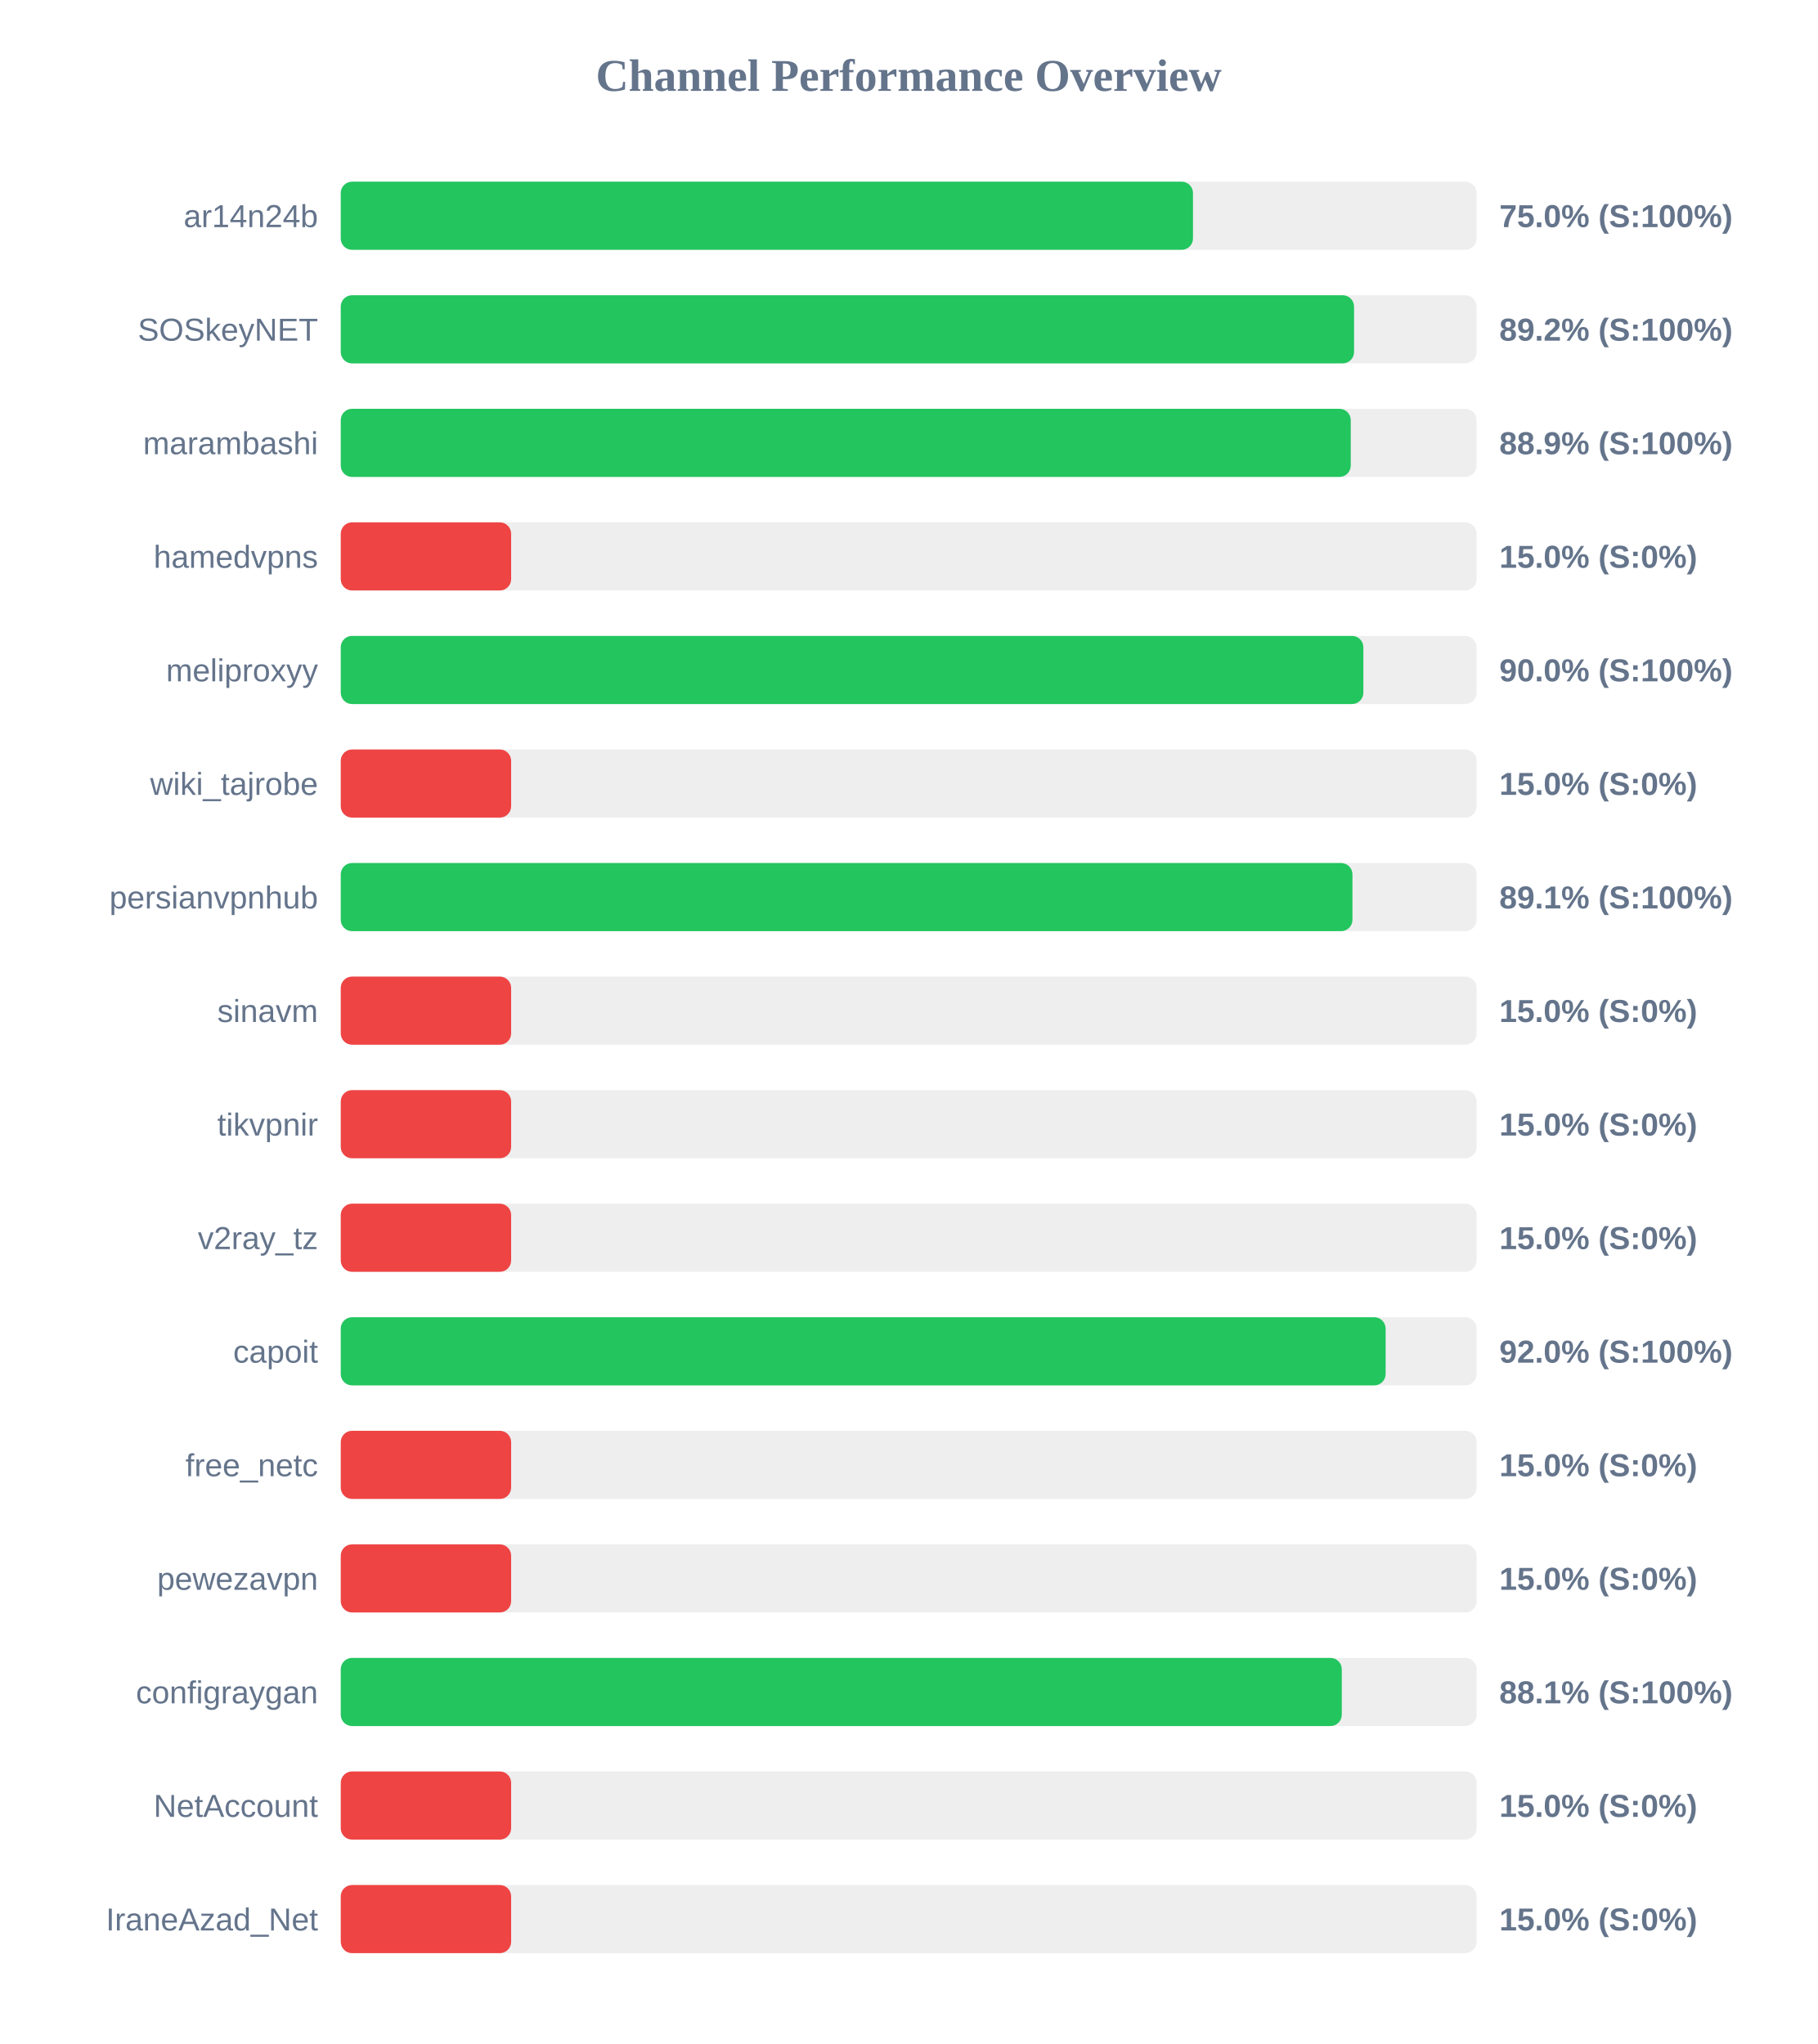
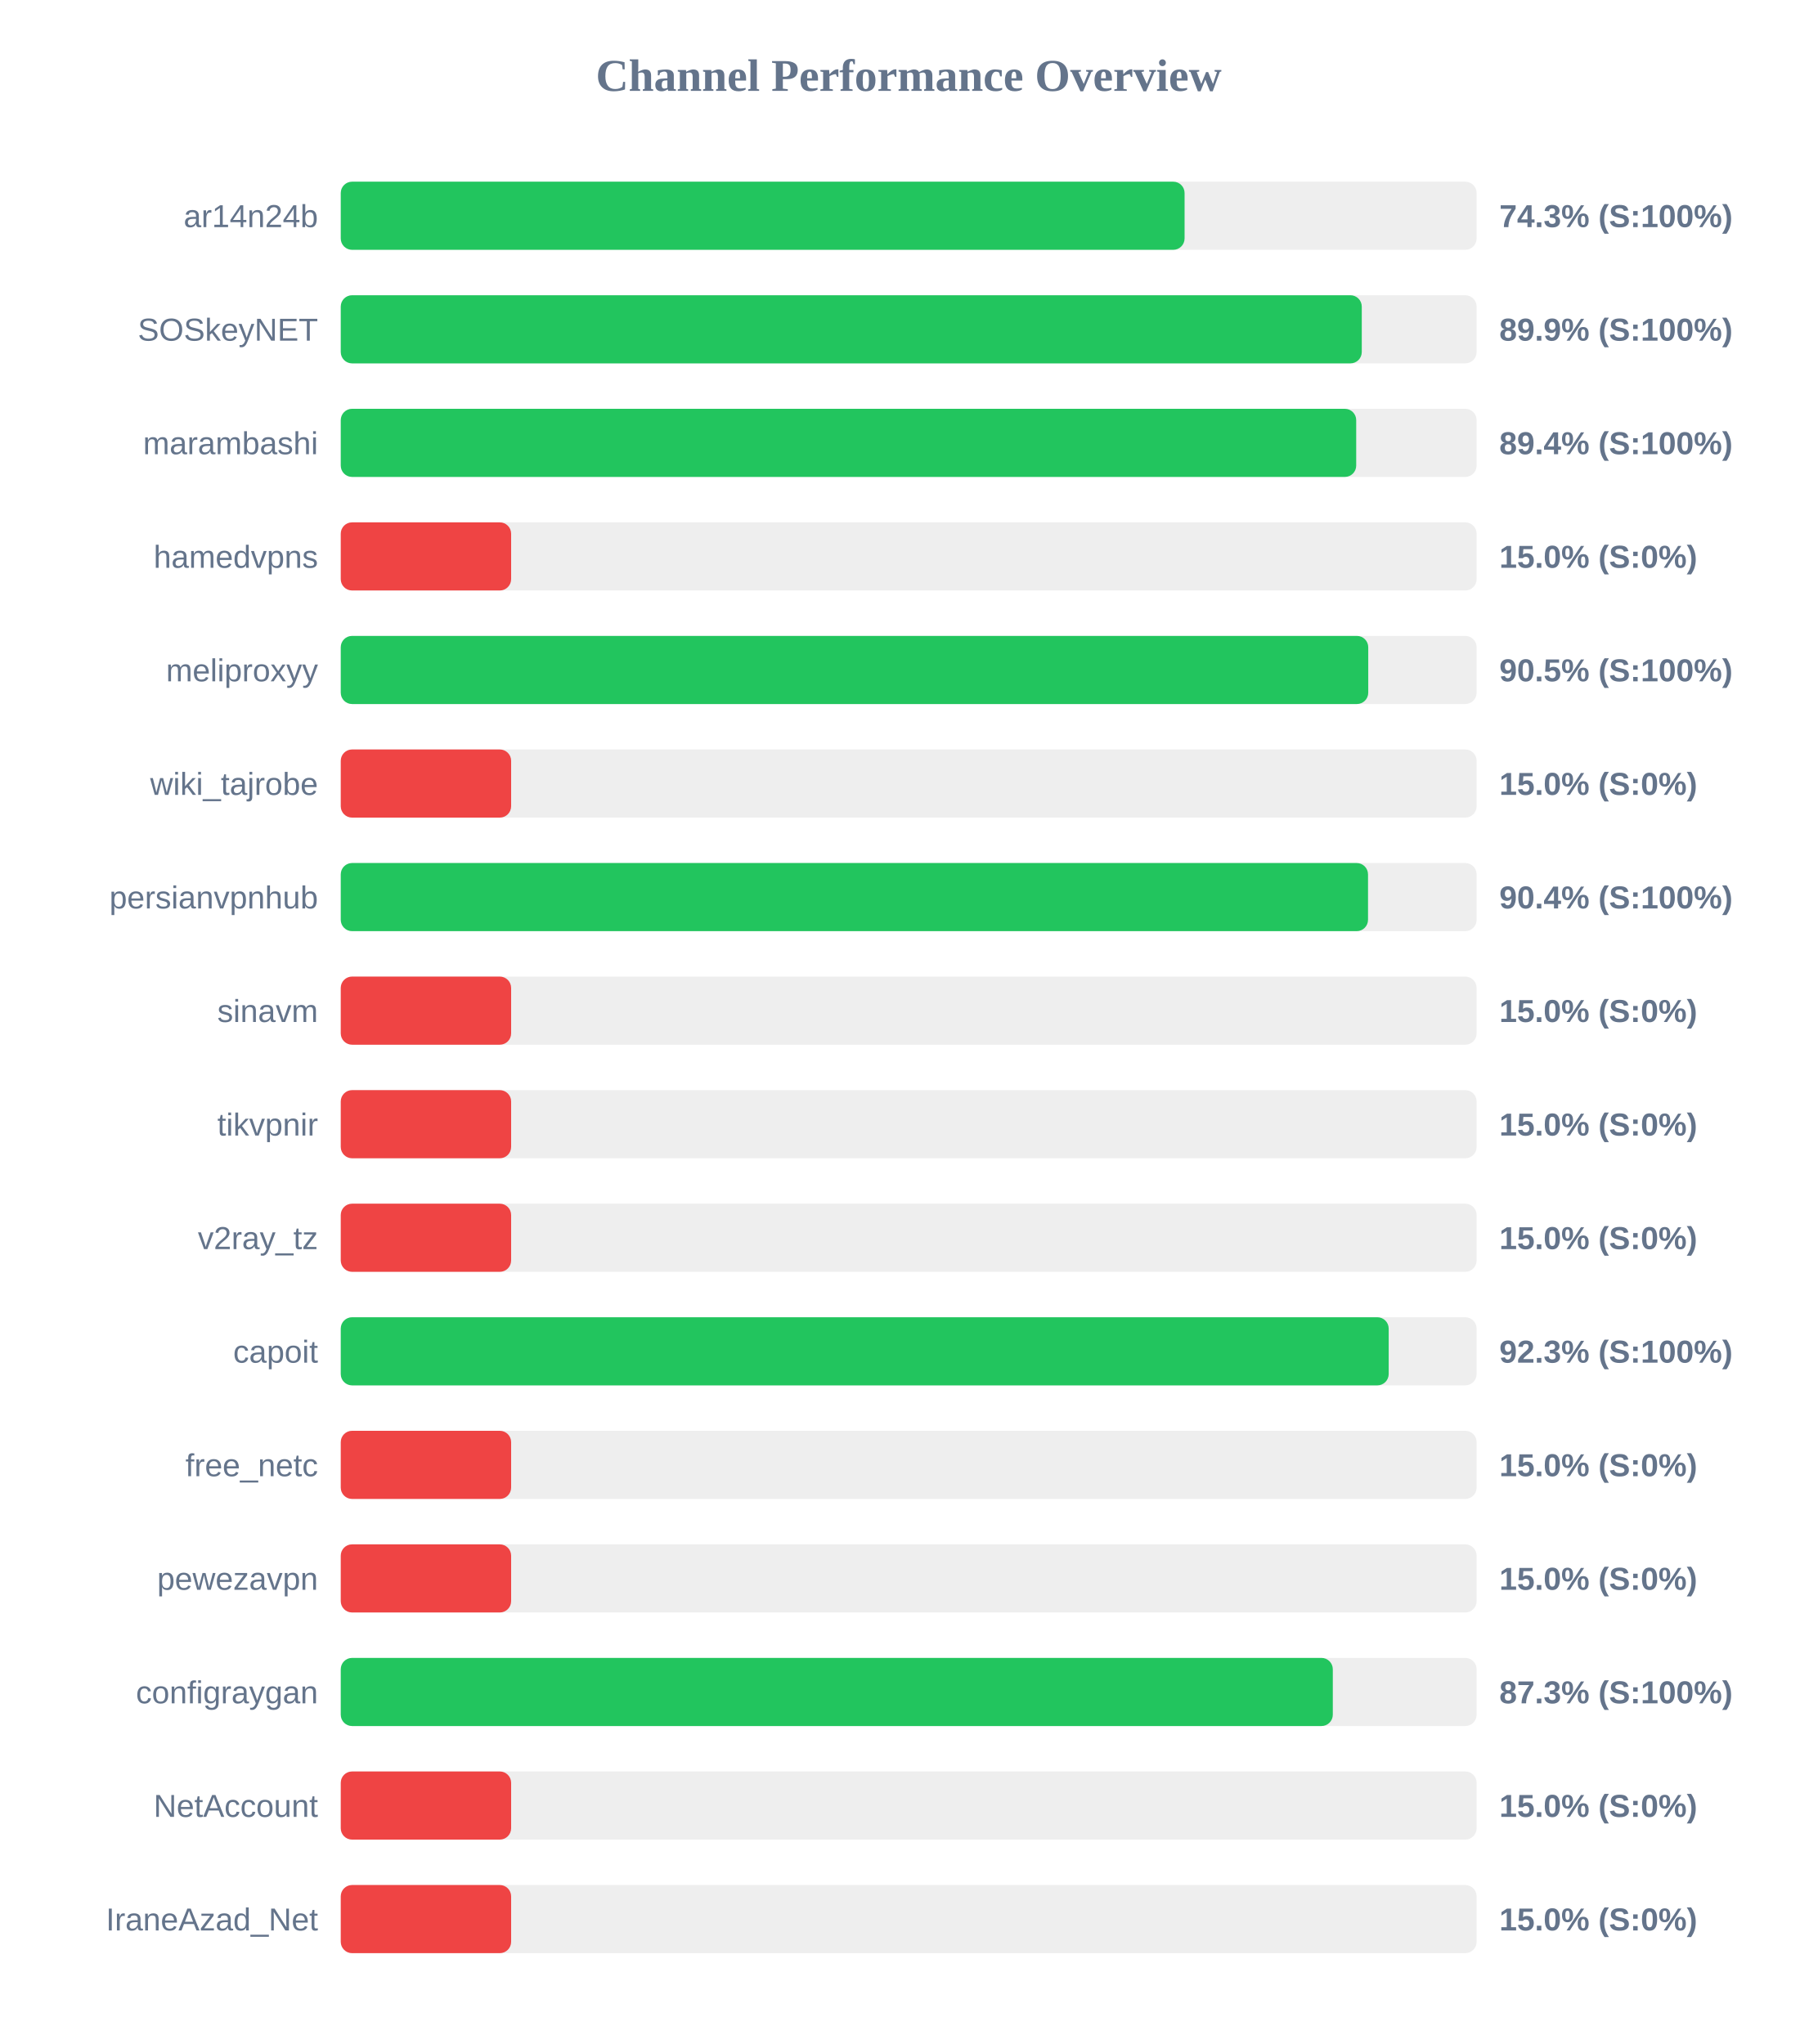
<svg xmlns="http://www.w3.org/2000/svg" width="800" height="900" version="1.1">
  <style>
        .row { font: 14px Arial; fill: #64748b; }
        .score { font: bold 14px Arial; fill: #64748b; }
    </style>
  <text x="400" y="40" text-anchor="middle" font-size="20px" font-weight="bold" fill="#64748b">Channel Performance Overview</text>
  <rect x="150" y="80" width="500" height="30" fill="#eee" rx="5" />
-   <rect x="150" y="80" width="375.15" height="30" fill="#22c55e" rx="5" />
+   <rect x="150" y="80" width="371.45" height="30" fill="#22c55e" rx="5" />
  <text x="140" y="100" text-anchor="end" class="row">ar14n24b</text>
-   <text x="660" y="100" text-anchor="start" class="score">75.0% (S:100%)</text>
+   <text x="660" y="100" text-anchor="start" class="score">74.3% (S:100%)</text>
  <rect x="150" y="130" width="500" height="30" fill="#eee" rx="5" />
-   <rect x="150" y="130" width="446.05" height="30" fill="#22c55e" rx="5" />
+   <rect x="150" y="130" width="449.45" height="30" fill="#22c55e" rx="5" />
  <text x="140" y="150" text-anchor="end" class="row">SOSkeyNET</text>
-   <text x="660" y="150" text-anchor="start" class="score">89.2% (S:100%)</text>
+   <text x="660" y="150" text-anchor="start" class="score">89.9% (S:100%)</text>
  <rect x="150" y="180" width="500" height="30" fill="#eee" rx="5" />
-   <rect x="150" y="180" width="444.6" height="30" fill="#22c55e" rx="5" />
+   <rect x="150" y="180" width="447.0" height="30" fill="#22c55e" rx="5" />
  <text x="140" y="200" text-anchor="end" class="row">marambashi</text>
-   <text x="660" y="200" text-anchor="start" class="score">88.9% (S:100%)</text>
+   <text x="660" y="200" text-anchor="start" class="score">89.4% (S:100%)</text>
  <rect x="150" y="230" width="500" height="30" fill="#eee" rx="5" />
  <rect x="150" y="230" width="75.0" height="30" fill="#ef4444" rx="5" />
  <text x="140" y="250" text-anchor="end" class="row">hamedvpns</text>
  <text x="660" y="250" text-anchor="start" class="score">15.0% (S:0%)</text>
  <rect x="150" y="280" width="500" height="30" fill="#eee" rx="5" />
-   <rect x="150" y="280" width="450.15" height="30" fill="#22c55e" rx="5" />
+   <rect x="150" y="280" width="452.3" height="30" fill="#22c55e" rx="5" />
  <text x="140" y="300" text-anchor="end" class="row">meliproxyy</text>
-   <text x="660" y="300" text-anchor="start" class="score">90.0% (S:100%)</text>
+   <text x="660" y="300" text-anchor="start" class="score">90.5% (S:100%)</text>
  <rect x="150" y="330" width="500" height="30" fill="#eee" rx="5" />
  <rect x="150" y="330" width="75.0" height="30" fill="#ef4444" rx="5" />
  <text x="140" y="350" text-anchor="end" class="row">wiki_tajrobe</text>
  <text x="660" y="350" text-anchor="start" class="score">15.0% (S:0%)</text>
  <rect x="150" y="380" width="500" height="30" fill="#eee" rx="5" />
-   <rect x="150" y="380" width="445.35" height="30" fill="#22c55e" rx="5" />
+   <rect x="150" y="380" width="452.2" height="30" fill="#22c55e" rx="5" />
  <text x="140" y="400" text-anchor="end" class="row">persianvpnhub</text>
-   <text x="660" y="400" text-anchor="start" class="score">89.1% (S:100%)</text>
+   <text x="660" y="400" text-anchor="start" class="score">90.4% (S:100%)</text>
  <rect x="150" y="430" width="500" height="30" fill="#eee" rx="5" />
  <rect x="150" y="430" width="75.0" height="30" fill="#ef4444" rx="5" />
  <text x="140" y="450" text-anchor="end" class="row">sinavm</text>
  <text x="660" y="450" text-anchor="start" class="score">15.0% (S:0%)</text>
  <rect x="150" y="480" width="500" height="30" fill="#eee" rx="5" />
  <rect x="150" y="480" width="75.0" height="30" fill="#ef4444" rx="5" />
  <text x="140" y="500" text-anchor="end" class="row">tikvpnir</text>
  <text x="660" y="500" text-anchor="start" class="score">15.0% (S:0%)</text>
  <rect x="150" y="530" width="500" height="30" fill="#eee" rx="5" />
  <rect x="150" y="530" width="75.0" height="30" fill="#ef4444" rx="5" />
  <text x="140" y="550" text-anchor="end" class="row">v2ray_tz</text>
  <text x="660" y="550" text-anchor="start" class="score">15.0% (S:0%)</text>
  <rect x="150" y="580" width="500" height="30" fill="#eee" rx="5" />
-   <rect x="150" y="580" width="459.95" height="30" fill="#22c55e" rx="5" />
+   <rect x="150" y="580" width="461.3" height="30" fill="#22c55e" rx="5" />
  <text x="140" y="600" text-anchor="end" class="row">capoit</text>
-   <text x="660" y="600" text-anchor="start" class="score">92.0% (S:100%)</text>
+   <text x="660" y="600" text-anchor="start" class="score">92.3% (S:100%)</text>
  <rect x="150" y="630" width="500" height="30" fill="#eee" rx="5" />
  <rect x="150" y="630" width="75.0" height="30" fill="#ef4444" rx="5" />
  <text x="140" y="650" text-anchor="end" class="row">free_netc</text>
  <text x="660" y="650" text-anchor="start" class="score">15.0% (S:0%)</text>
  <rect x="150" y="680" width="500" height="30" fill="#eee" rx="5" />
  <rect x="150" y="680" width="75.0" height="30" fill="#ef4444" rx="5" />
  <text x="140" y="700" text-anchor="end" class="row">pewezavpn</text>
  <text x="660" y="700" text-anchor="start" class="score">15.0% (S:0%)</text>
  <rect x="150" y="730" width="500" height="30" fill="#eee" rx="5" />
-   <rect x="150" y="730" width="440.65" height="30" fill="#22c55e" rx="5" />
+   <rect x="150" y="730" width="436.7" height="30" fill="#22c55e" rx="5" />
  <text x="140" y="750" text-anchor="end" class="row">configraygan</text>
-   <text x="660" y="750" text-anchor="start" class="score">88.1% (S:100%)</text>
+   <text x="660" y="750" text-anchor="start" class="score">87.3% (S:100%)</text>
  <rect x="150" y="780" width="500" height="30" fill="#eee" rx="5" />
  <rect x="150" y="780" width="75.0" height="30" fill="#ef4444" rx="5" />
  <text x="140" y="800" text-anchor="end" class="row">NetAccount</text>
  <text x="660" y="800" text-anchor="start" class="score">15.0% (S:0%)</text>
  <rect x="150" y="830" width="500" height="30" fill="#eee" rx="5" />
  <rect x="150" y="830" width="75.0" height="30" fill="#ef4444" rx="5" />
  <text x="140" y="850" text-anchor="end" class="row">IraneAzad_Net</text>
  <text x="660" y="850" text-anchor="start" class="score">15.0% (S:0%)</text>
</svg>
